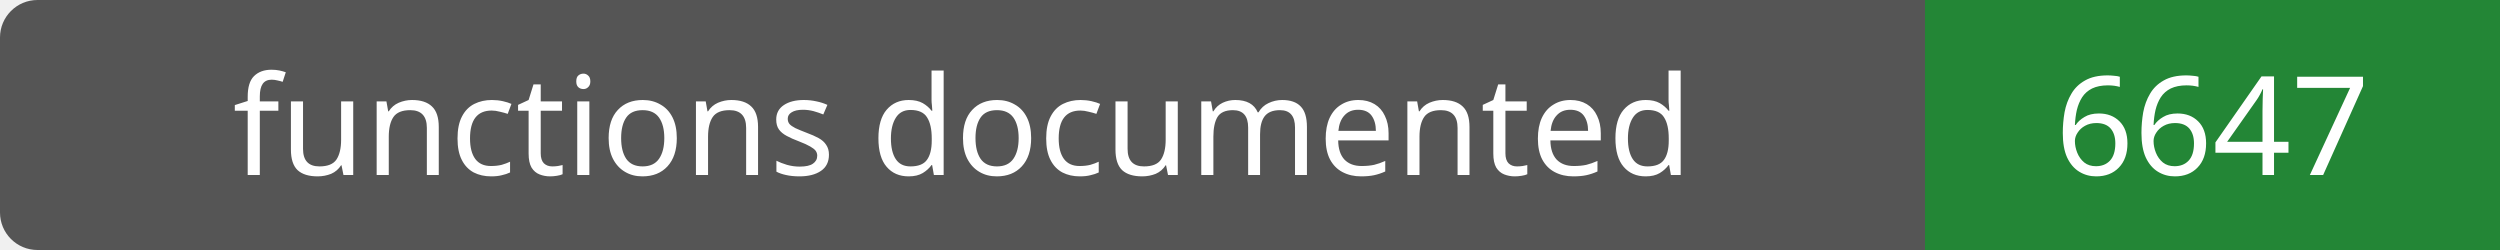
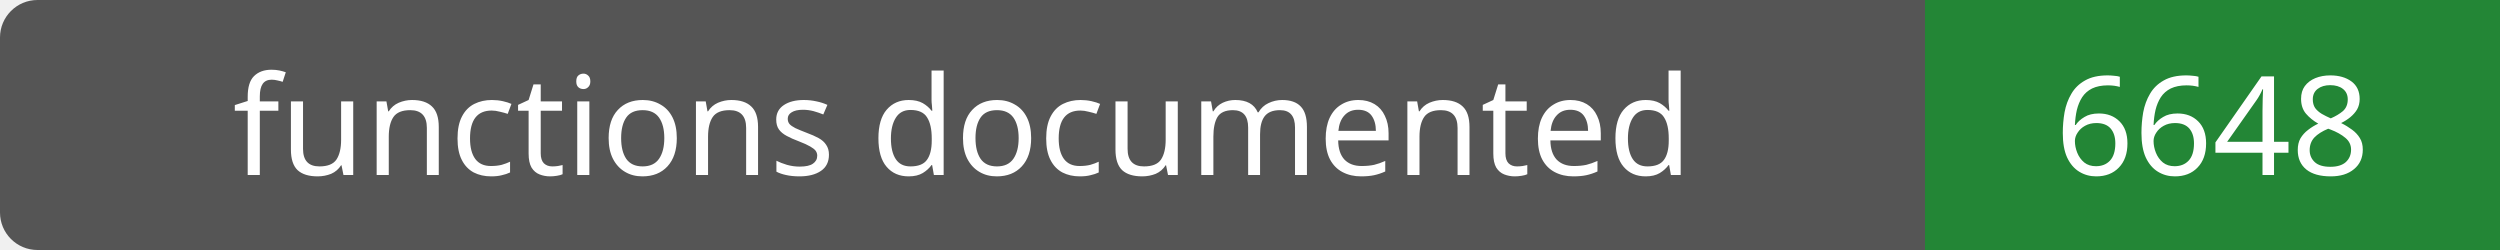
- <svg xmlns="http://www.w3.org/2000/svg" width="200" height="20" role="img" aria-label="functions documented: 6647">
+ <svg xmlns="http://www.w3.org/2000/svg" width="200" height="20" role="img" aria-label="functions documented: 6648">
  <rect width="200" height="20" rx="3" fill="#555" />
  <path fill="#238636" d="M154 0h46v20H154z" />
  <g fill="#fff" text-anchor="middle" font-family="Verdana,sans-serif" font-size="11">
    <text x="77.0" y="14">functions documented</text>
-     <text x="177.0" y="14">6647</text>
+     <text x="177.0" y="14">6648</text>
  </g>
</svg>
